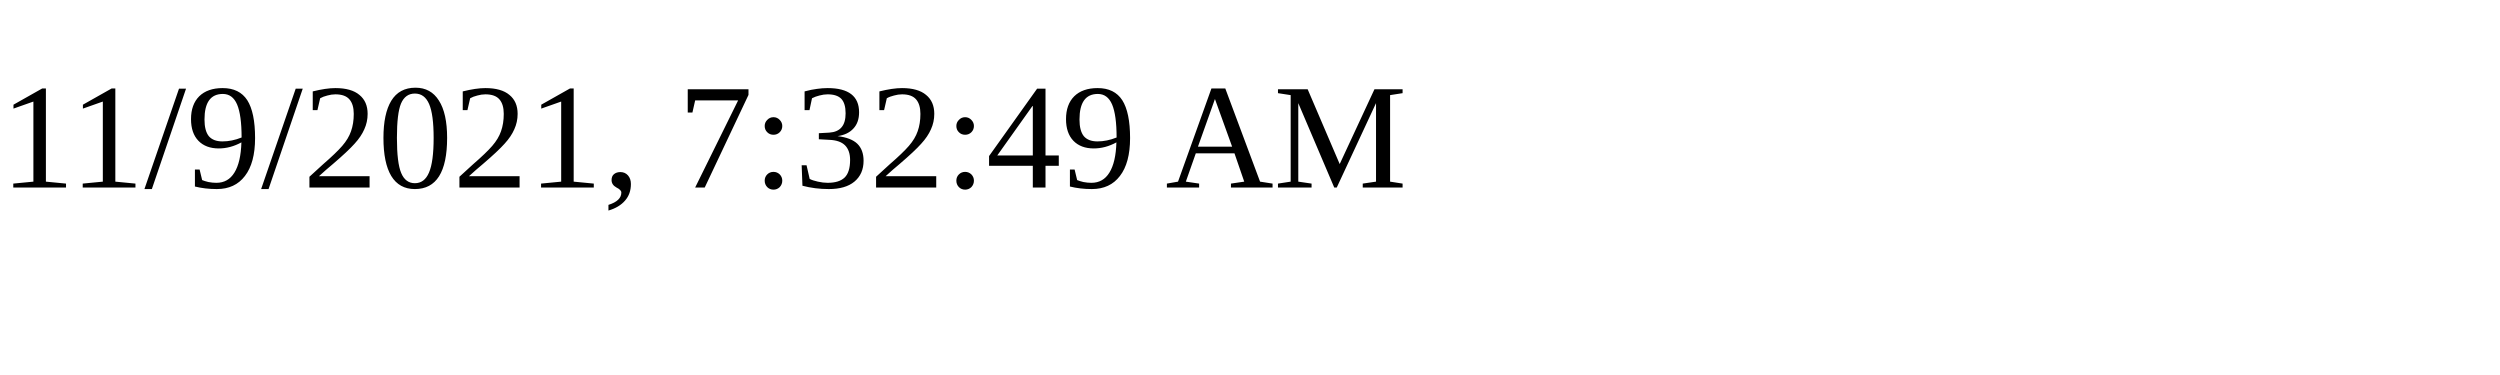
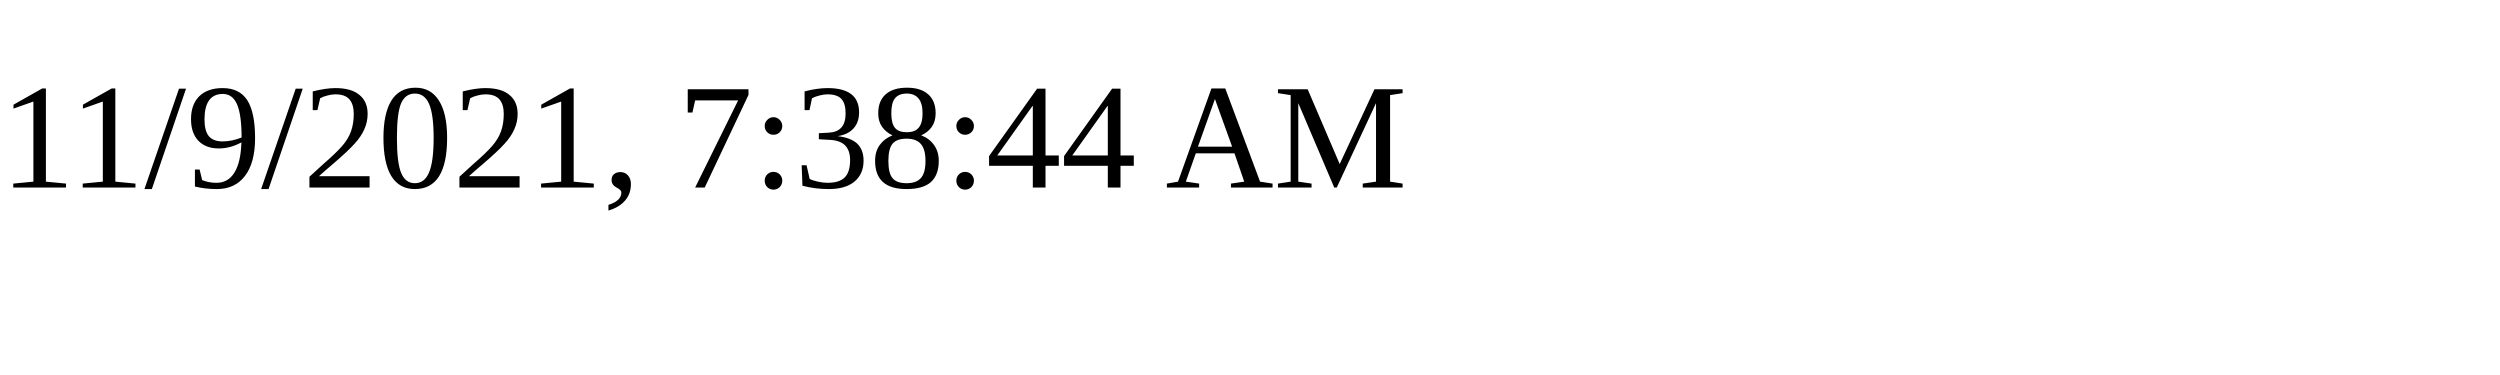
<svg xmlns="http://www.w3.org/2000/svg" height="30" width="200">
-   <text x="0" y="15">11/9/2021, 7:32:49 AM</text>
+   <text x="0" y="15">11/9/2021, 7:38:44 AM</text>
</svg>
